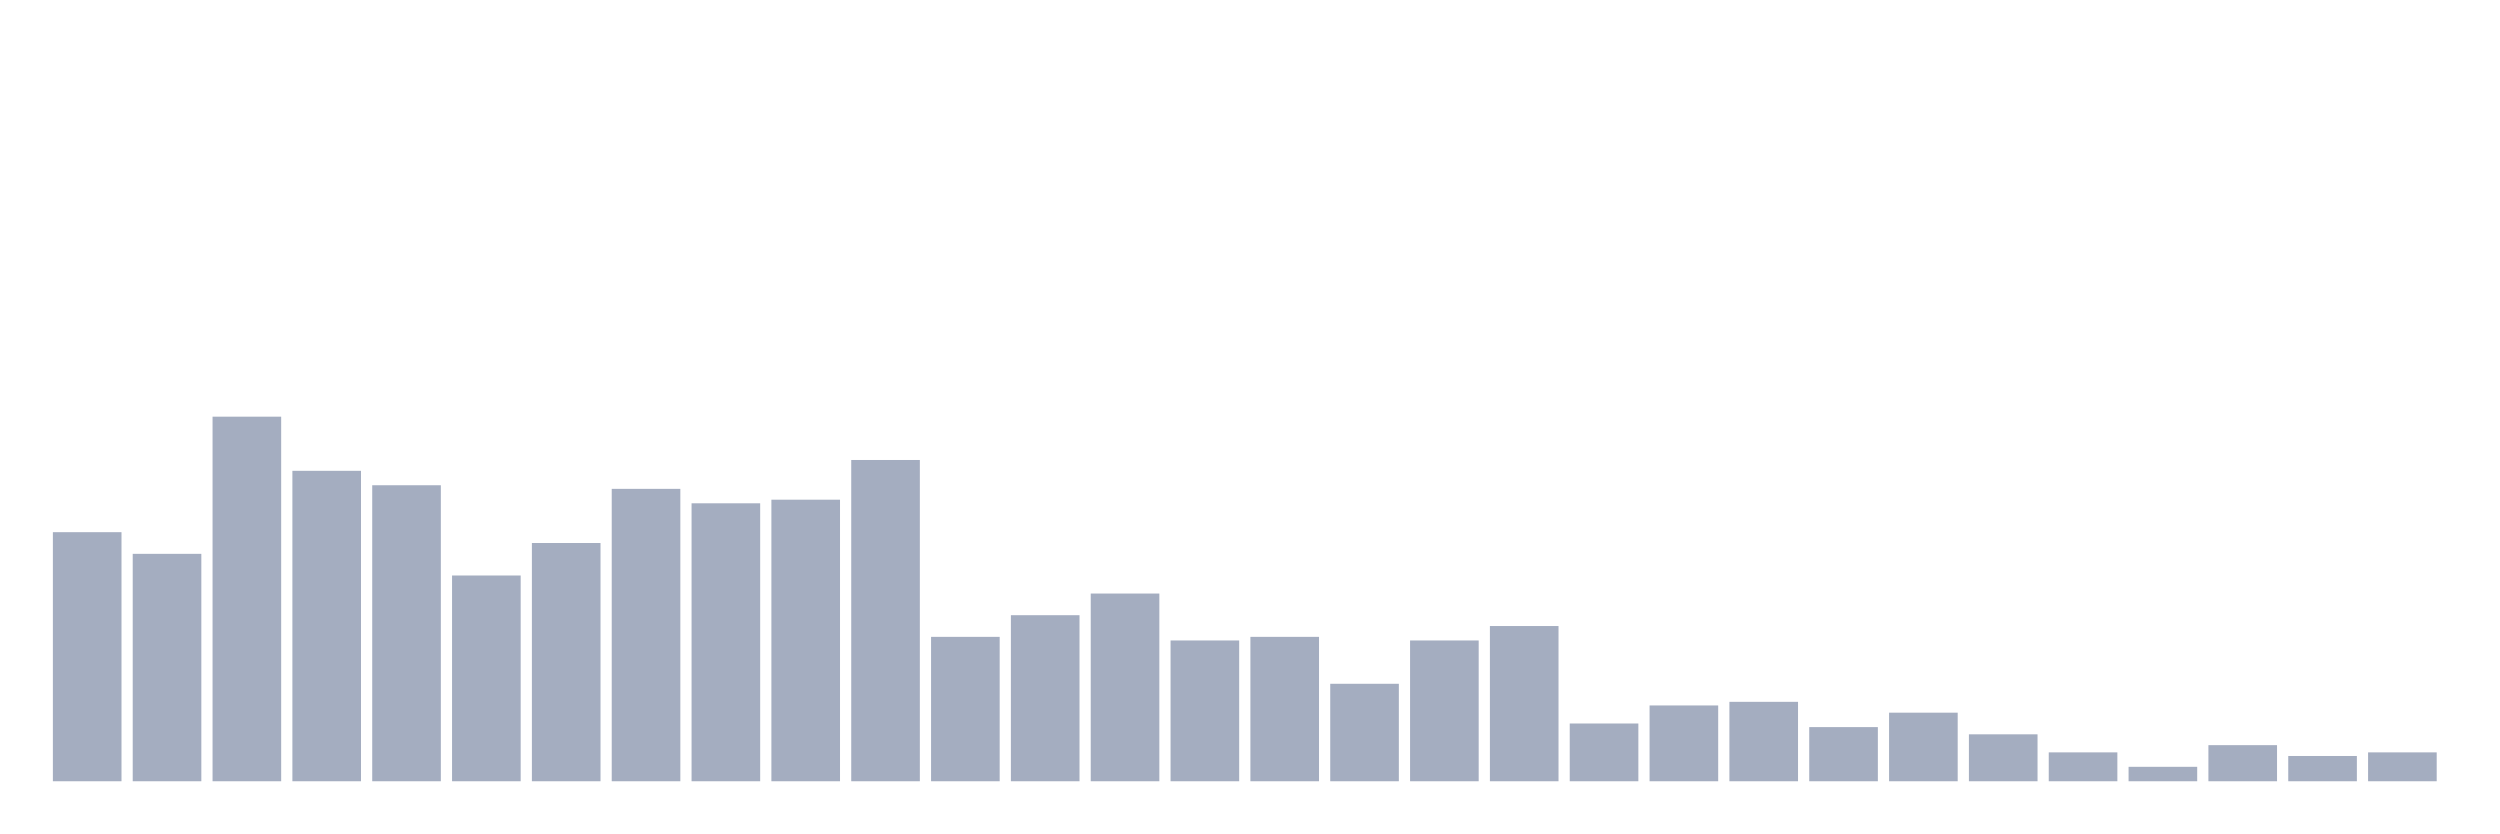
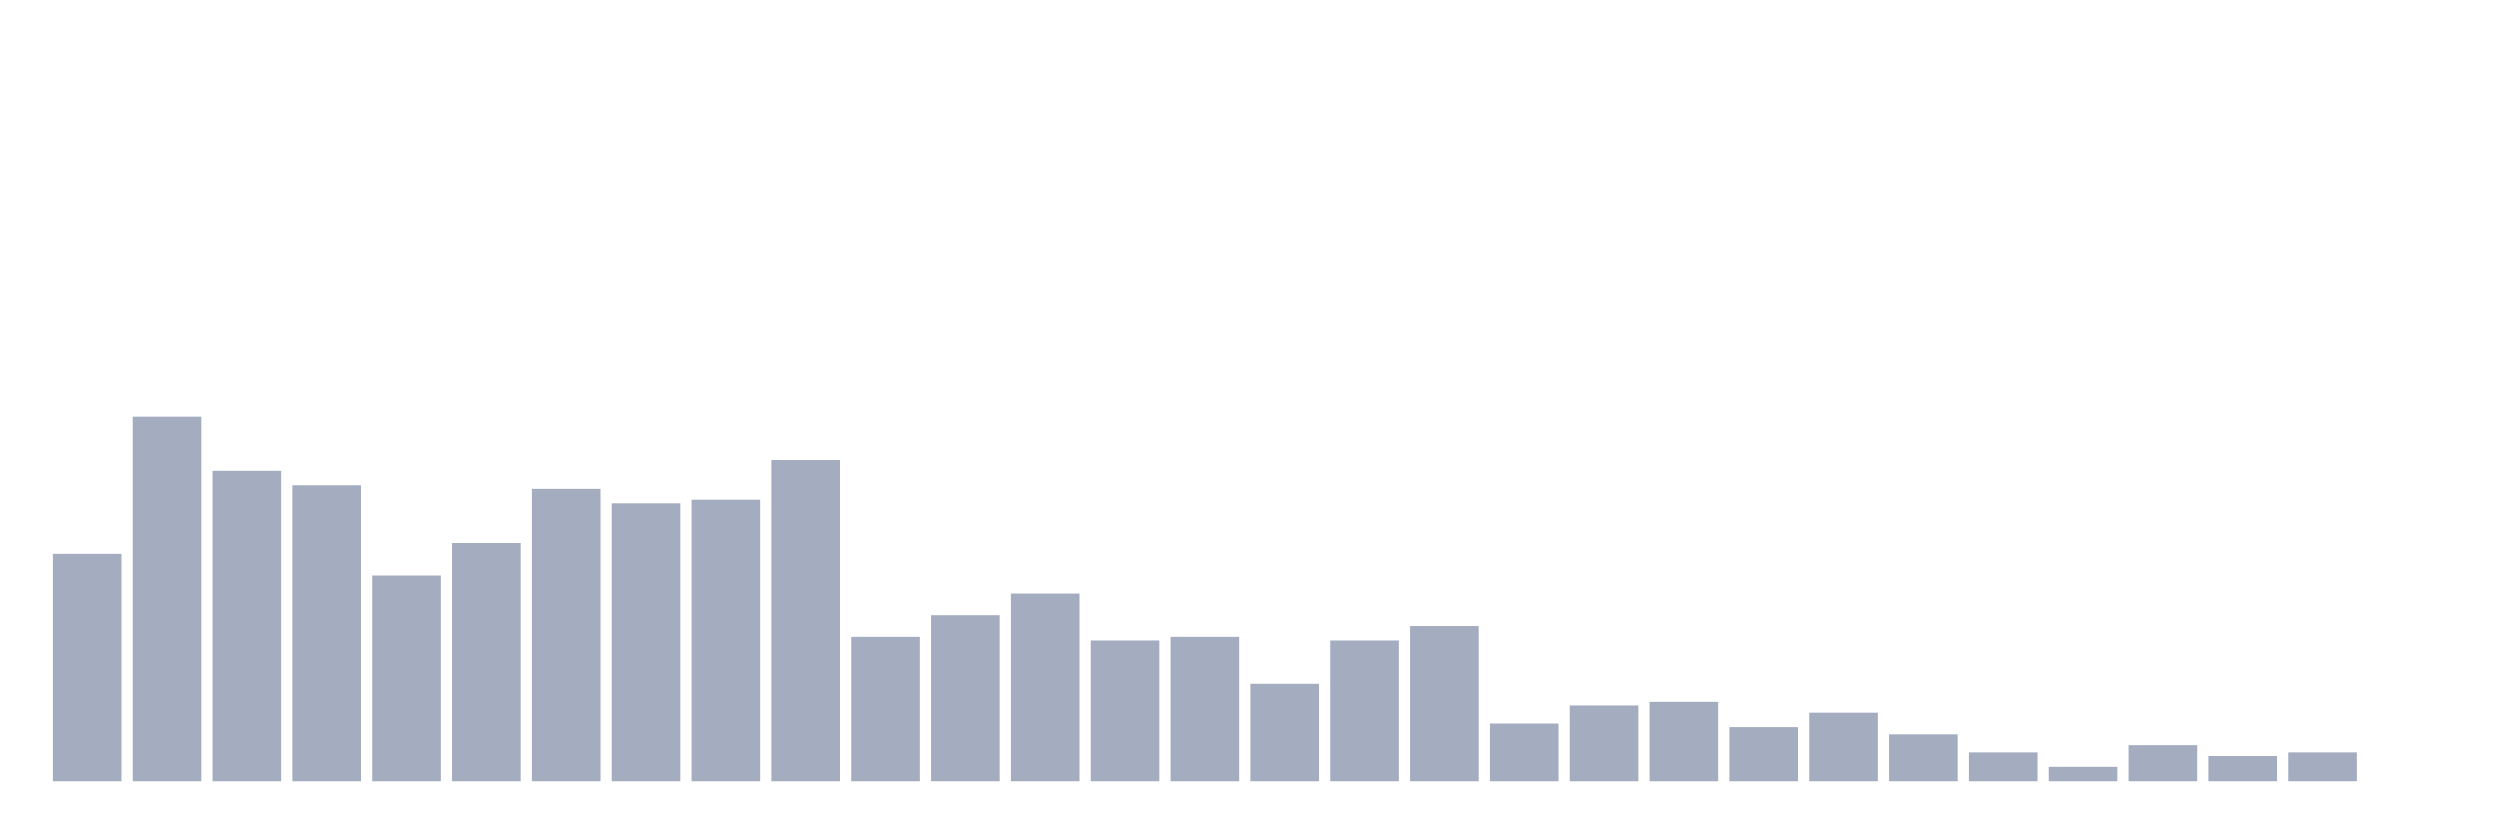
<svg xmlns="http://www.w3.org/2000/svg" viewBox="0 0 480 160">
  <g transform="translate(10,10)">
-     <rect class="bar" x="0.153" width="13.175" y="92.178" height="47.822" fill="rgb(164,173,192)" />
-     <rect class="bar" x="15.482" width="13.175" y="96.337" height="43.663" fill="rgb(164,173,192)" />
-     <rect class="bar" x="30.81" width="13.175" y="70" height="70" fill="rgb(164,173,192)" />
-     <rect class="bar" x="46.138" width="13.175" y="80.396" height="59.604" fill="rgb(164,173,192)" />
-     <rect class="bar" x="61.466" width="13.175" y="83.168" height="56.832" fill="rgb(164,173,192)" />
-     <rect class="bar" x="76.794" width="13.175" y="100.495" height="39.505" fill="rgb(164,173,192)" />
-     <rect class="bar" x="92.123" width="13.175" y="94.257" height="45.743" fill="rgb(164,173,192)" />
-     <rect class="bar" x="107.451" width="13.175" y="83.861" height="56.139" fill="rgb(164,173,192)" />
-     <rect class="bar" x="122.779" width="13.175" y="86.634" height="53.366" fill="rgb(164,173,192)" />
-     <rect class="bar" x="138.107" width="13.175" y="85.941" height="54.059" fill="rgb(164,173,192)" />
-     <rect class="bar" x="153.436" width="13.175" y="78.317" height="61.683" fill="rgb(164,173,192)" />
-     <rect class="bar" x="168.764" width="13.175" y="112.277" height="27.723" fill="rgb(164,173,192)" />
-     <rect class="bar" x="184.092" width="13.175" y="108.119" height="31.881" fill="rgb(164,173,192)" />
-     <rect class="bar" x="199.42" width="13.175" y="103.96" height="36.04" fill="rgb(164,173,192)" />
-     <rect class="bar" x="214.748" width="13.175" y="112.97" height="27.03" fill="rgb(164,173,192)" />
-     <rect class="bar" x="230.077" width="13.175" y="112.277" height="27.723" fill="rgb(164,173,192)" />
-     <rect class="bar" x="245.405" width="13.175" y="121.287" height="18.713" fill="rgb(164,173,192)" />
-     <rect class="bar" x="260.733" width="13.175" y="112.97" height="27.03" fill="rgb(164,173,192)" />
-     <rect class="bar" x="276.061" width="13.175" y="110.198" height="29.802" fill="rgb(164,173,192)" />
-     <rect class="bar" x="291.39" width="13.175" y="128.911" height="11.089" fill="rgb(164,173,192)" />
-     <rect class="bar" x="306.718" width="13.175" y="125.446" height="14.554" fill="rgb(164,173,192)" />
-     <rect class="bar" x="322.046" width="13.175" y="124.752" height="15.248" fill="rgb(164,173,192)" />
-     <rect class="bar" x="337.374" width="13.175" y="129.604" height="10.396" fill="rgb(164,173,192)" />
-     <rect class="bar" x="352.702" width="13.175" y="126.832" height="13.168" fill="rgb(164,173,192)" />
-     <rect class="bar" x="368.031" width="13.175" y="130.99" height="9.01" fill="rgb(164,173,192)" />
-     <rect class="bar" x="383.359" width="13.175" y="134.455" height="5.545" fill="rgb(164,173,192)" />
-     <rect class="bar" x="398.687" width="13.175" y="137.228" height="2.772" fill="rgb(164,173,192)" />
-     <rect class="bar" x="414.015" width="13.175" y="133.069" height="6.931" fill="rgb(164,173,192)" />
-     <rect class="bar" x="429.344" width="13.175" y="135.149" height="4.851" fill="rgb(164,173,192)" />
-     <rect class="bar" x="444.672" width="13.175" y="134.455" height="5.545" fill="rgb(164,173,192)" />
+     <rect class="bar" x="0.153" width="13.175" y="96.337" height="43.663" fill="rgb(164,173,192)" />
+     <rect class="bar" x="15.482" width="13.175" y="70" height="70" fill="rgb(164,173,192)" />
+     <rect class="bar" x="30.81" width="13.175" y="80.396" height="59.604" fill="rgb(164,173,192)" />
+     <rect class="bar" x="46.138" width="13.175" y="83.168" height="56.832" fill="rgb(164,173,192)" />
+     <rect class="bar" x="61.466" width="13.175" y="100.495" height="39.505" fill="rgb(164,173,192)" />
+     <rect class="bar" x="76.794" width="13.175" y="94.257" height="45.743" fill="rgb(164,173,192)" />
+     <rect class="bar" x="92.123" width="13.175" y="83.861" height="56.139" fill="rgb(164,173,192)" />
+     <rect class="bar" x="107.451" width="13.175" y="86.634" height="53.366" fill="rgb(164,173,192)" />
+     <rect class="bar" x="122.779" width="13.175" y="85.941" height="54.059" fill="rgb(164,173,192)" />
+     <rect class="bar" x="138.107" width="13.175" y="78.317" height="61.683" fill="rgb(164,173,192)" />
+     <rect class="bar" x="153.436" width="13.175" y="112.277" height="27.723" fill="rgb(164,173,192)" />
+     <rect class="bar" x="168.764" width="13.175" y="108.119" height="31.881" fill="rgb(164,173,192)" />
+     <rect class="bar" x="184.092" width="13.175" y="103.96" height="36.04" fill="rgb(164,173,192)" />
+     <rect class="bar" x="199.42" width="13.175" y="112.97" height="27.03" fill="rgb(164,173,192)" />
+     <rect class="bar" x="214.748" width="13.175" y="112.277" height="27.723" fill="rgb(164,173,192)" />
+     <rect class="bar" x="230.077" width="13.175" y="121.287" height="18.713" fill="rgb(164,173,192)" />
+     <rect class="bar" x="245.405" width="13.175" y="112.97" height="27.03" fill="rgb(164,173,192)" />
+     <rect class="bar" x="260.733" width="13.175" y="110.198" height="29.802" fill="rgb(164,173,192)" />
+     <rect class="bar" x="276.061" width="13.175" y="128.911" height="11.089" fill="rgb(164,173,192)" />
+     <rect class="bar" x="291.39" width="13.175" y="125.446" height="14.554" fill="rgb(164,173,192)" />
+     <rect class="bar" x="306.718" width="13.175" y="124.752" height="15.248" fill="rgb(164,173,192)" />
+     <rect class="bar" x="322.046" width="13.175" y="129.604" height="10.396" fill="rgb(164,173,192)" />
+     <rect class="bar" x="337.374" width="13.175" y="126.832" height="13.168" fill="rgb(164,173,192)" />
+     <rect class="bar" x="352.702" width="13.175" y="130.99" height="9.01" fill="rgb(164,173,192)" />
+     <rect class="bar" x="368.031" width="13.175" y="134.455" height="5.545" fill="rgb(164,173,192)" />
+     <rect class="bar" x="383.359" width="13.175" y="137.228" height="2.772" fill="rgb(164,173,192)" />
+     <rect class="bar" x="398.687" width="13.175" y="133.069" height="6.931" fill="rgb(164,173,192)" />
+     <rect class="bar" x="414.015" width="13.175" y="135.149" height="4.851" fill="rgb(164,173,192)" />
+     <rect class="bar" x="429.344" width="13.175" y="134.455" height="5.545" fill="rgb(164,173,192)" />
+     <rect class="bar" x="444.672" width="13.175" y="140" height="0" fill="rgb(164,173,192)" />
  </g>
</svg>
